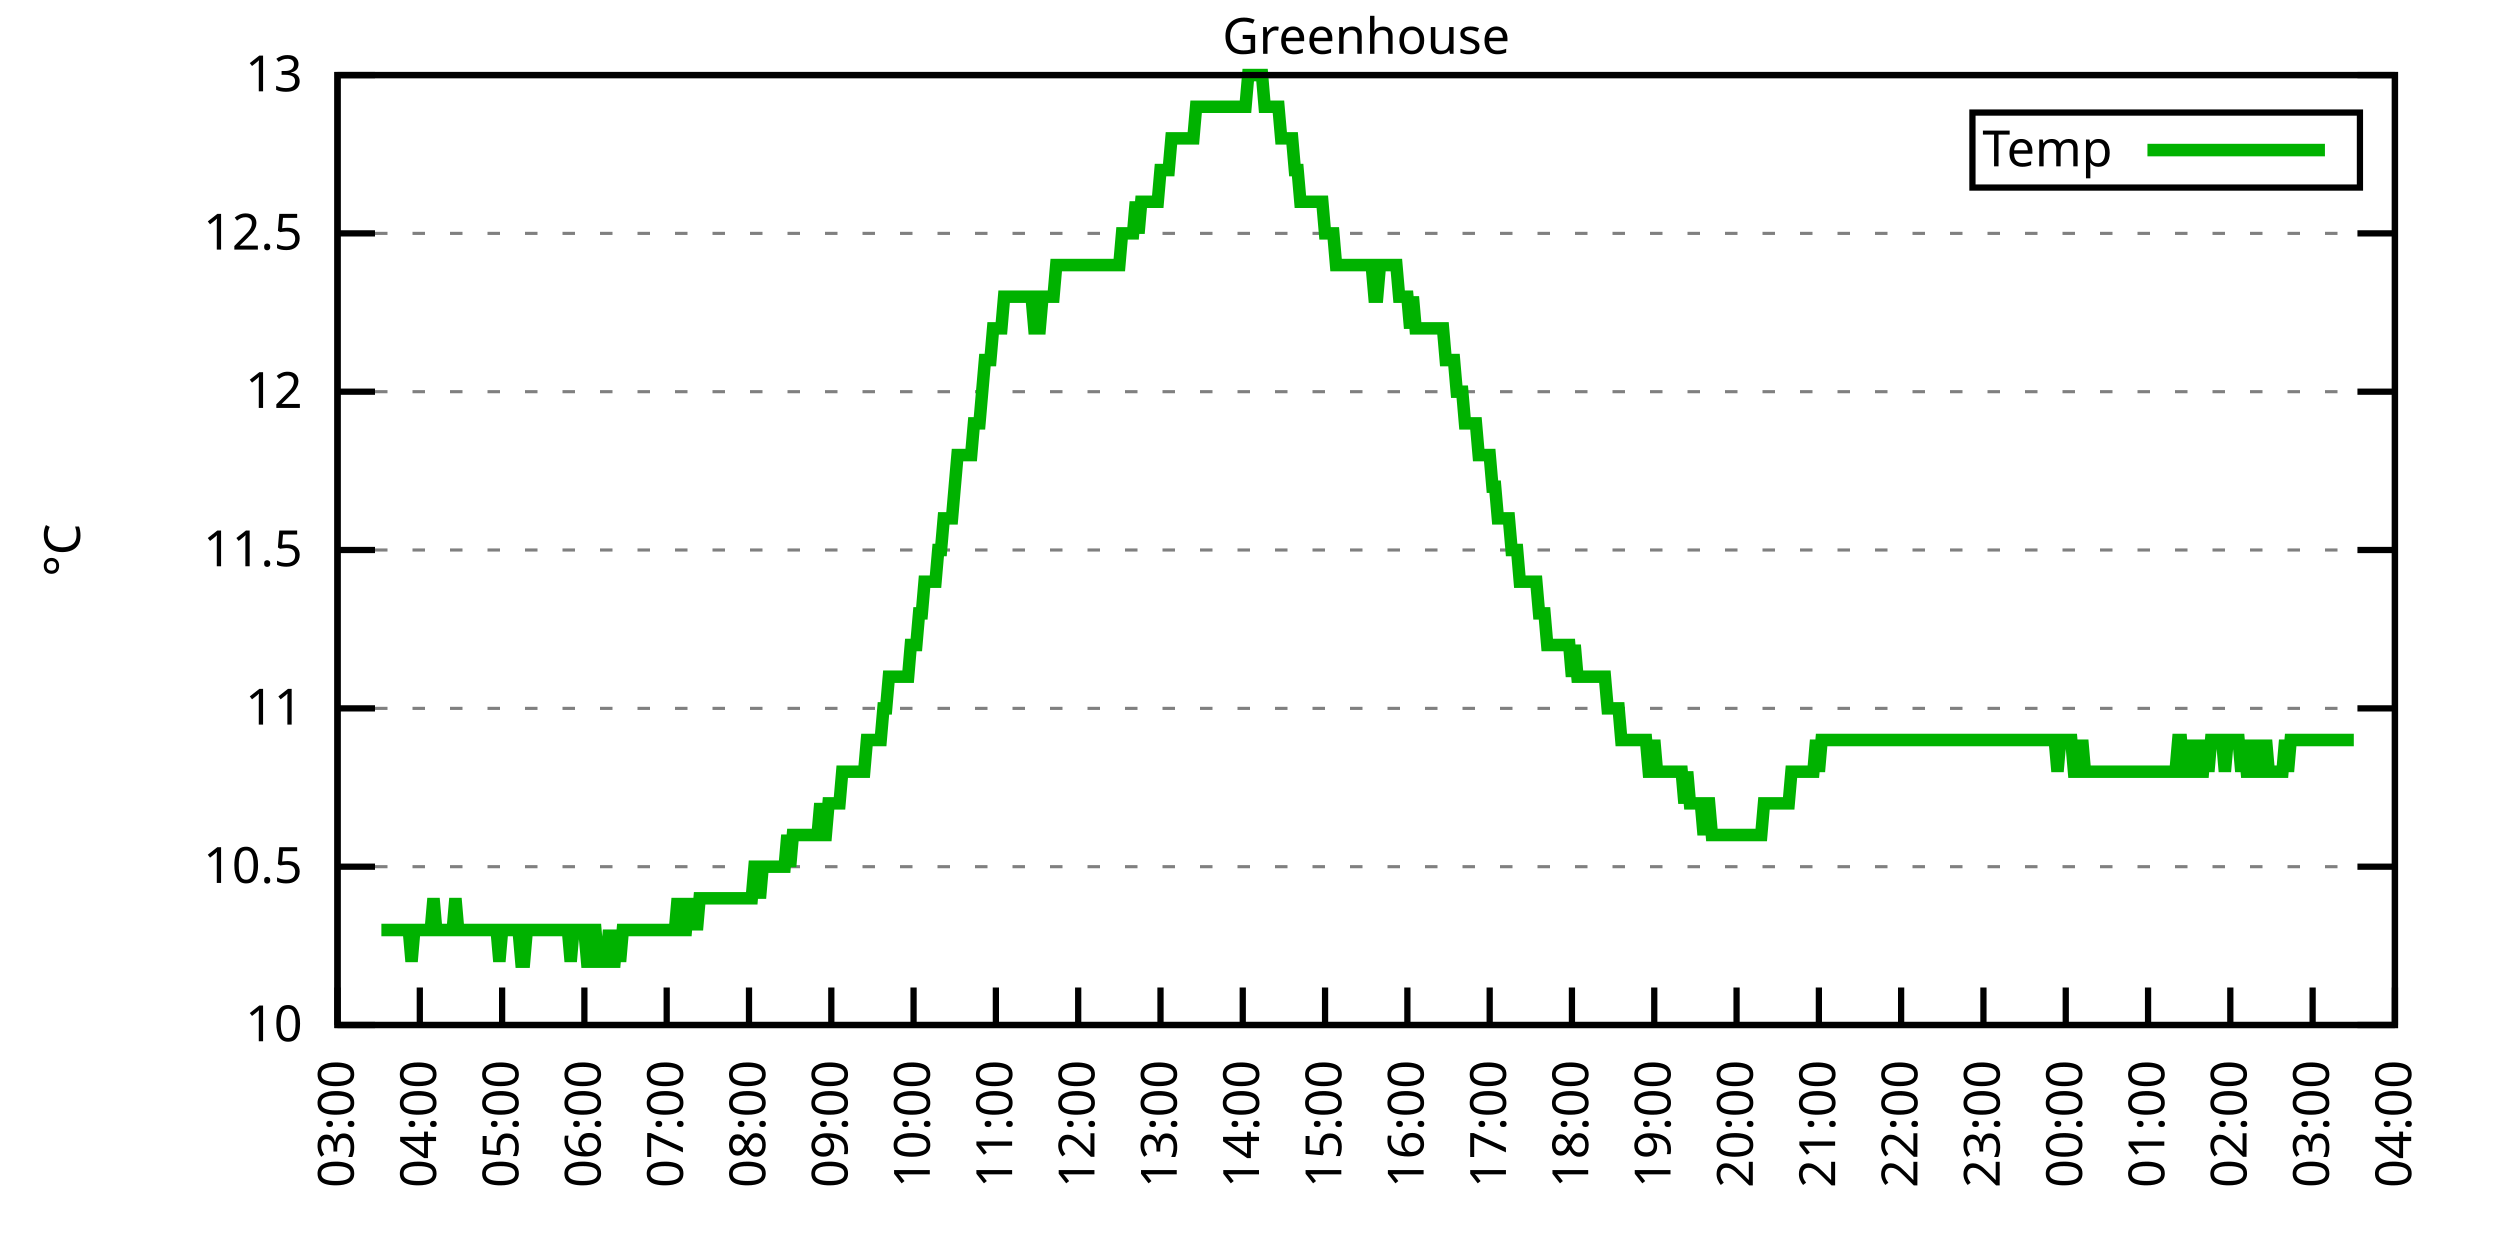
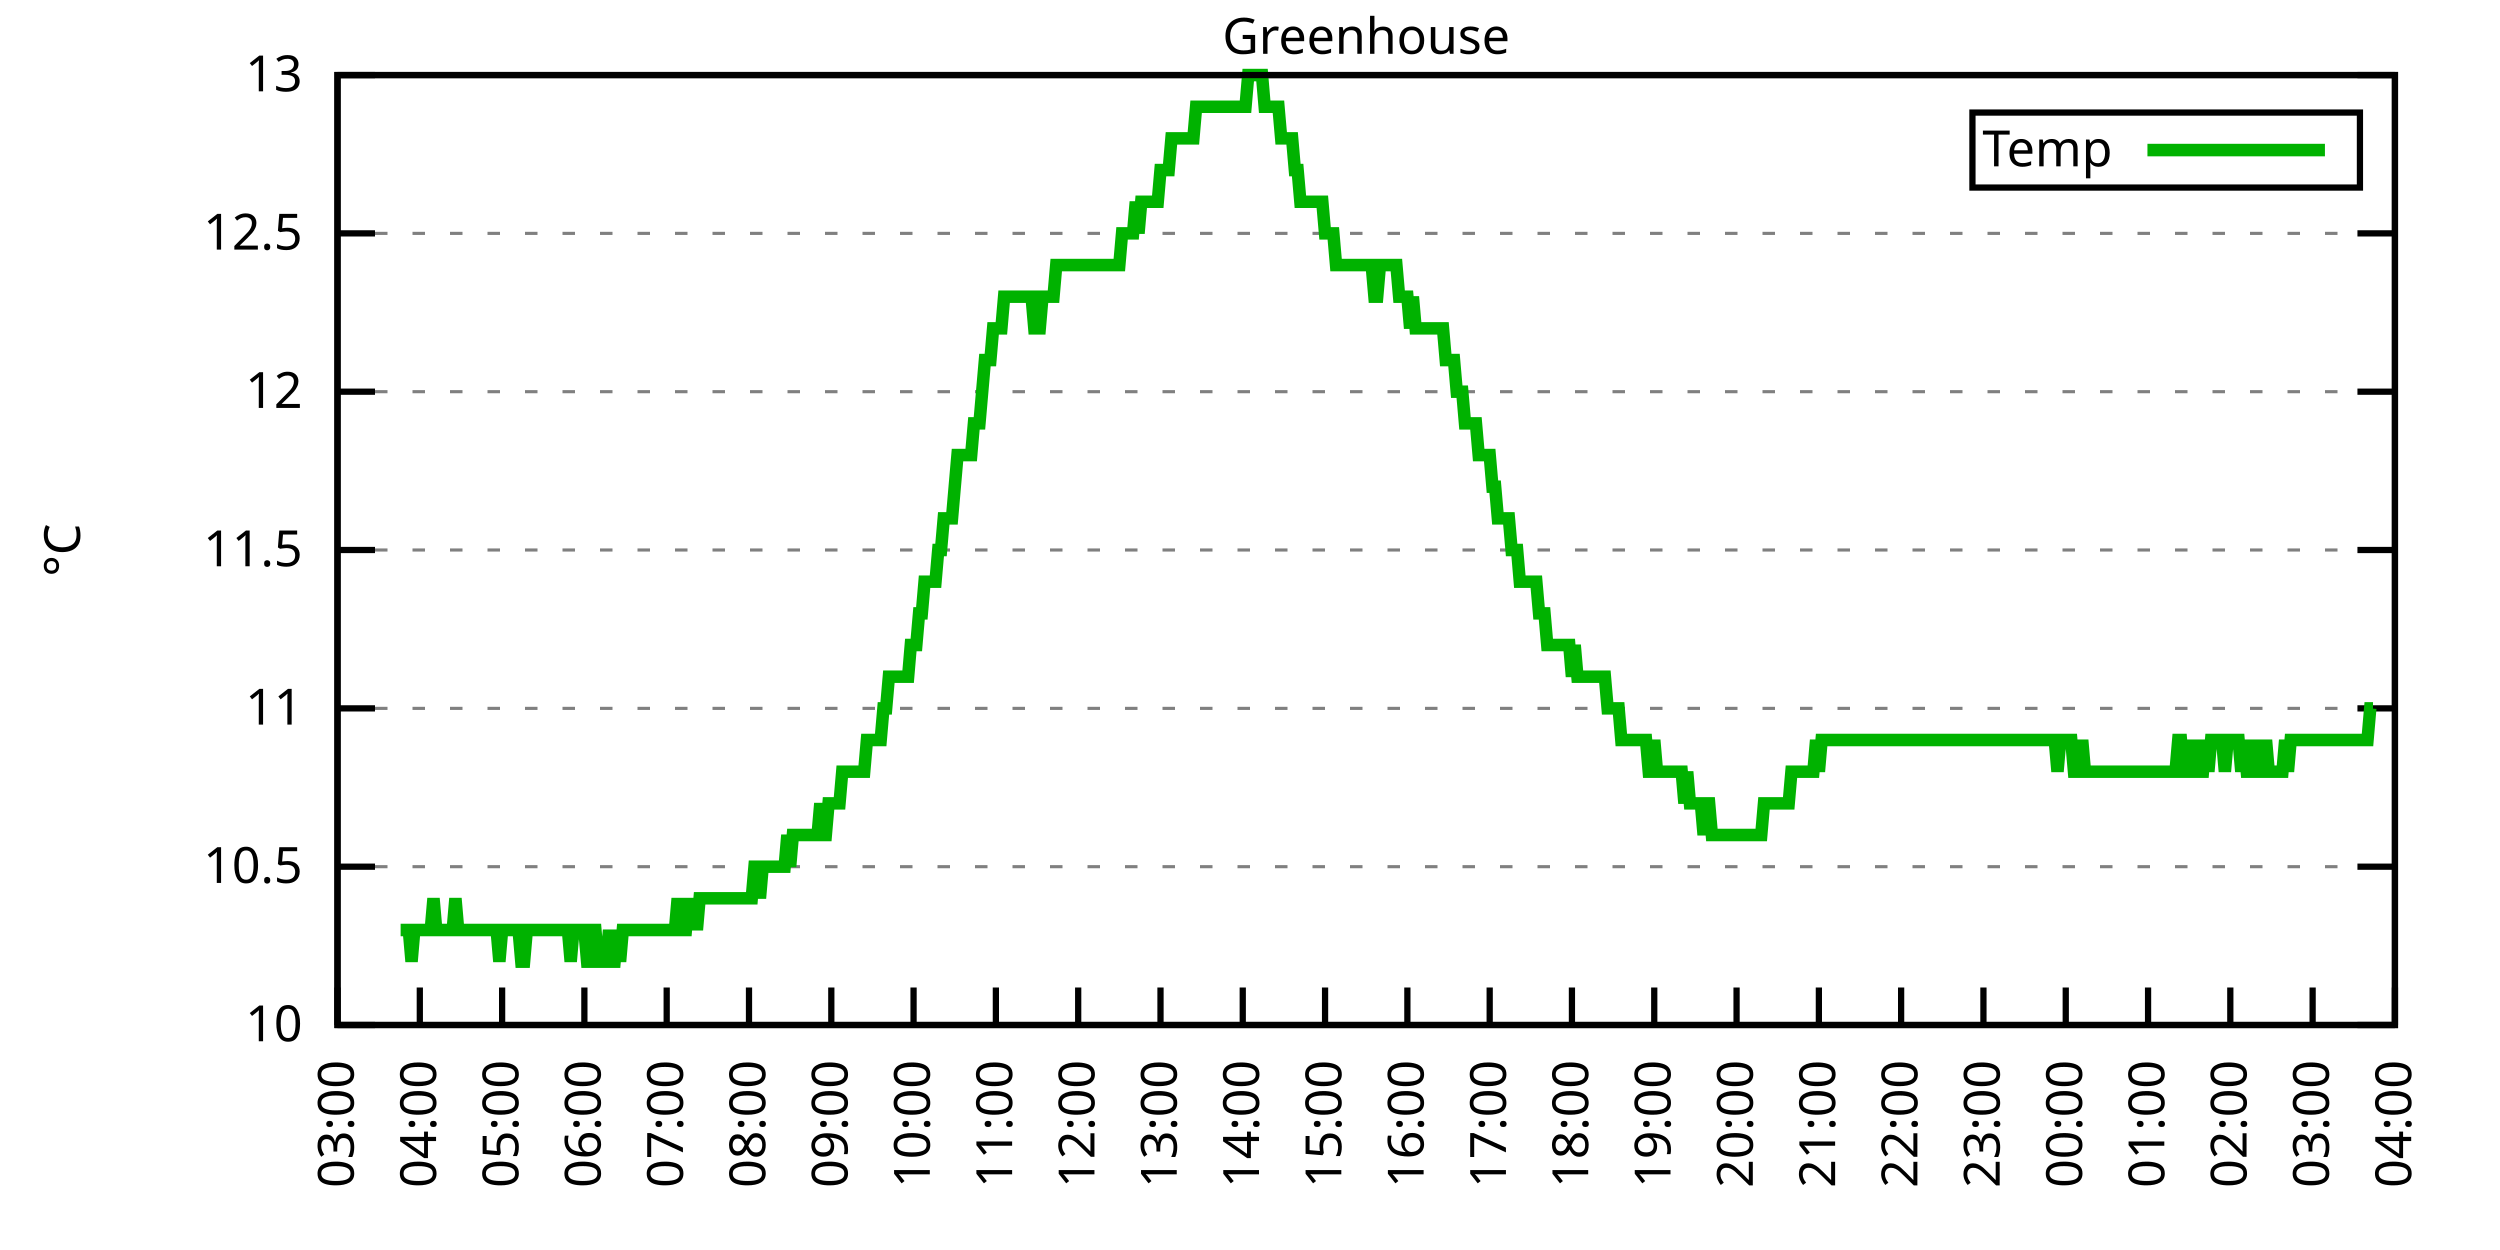
<svg xmlns="http://www.w3.org/2000/svg" xmlns:xlink="http://www.w3.org/1999/xlink" width="400" height="200" viewBox="0 0 400 200">
  <g id="gnuplot_canvas">
    <rect x="0" y="0" width="400" height="200" fill="none" />
    <defs>
      <circle id="gpDot" r="0.5" stroke-width="0.5" stroke="currentColor" />
      <path id="gpPt0" stroke-width="0.333" stroke="currentColor" d="M-1,0 h2 M0,-1 v2" />
      <path id="gpPt1" stroke-width="0.333" stroke="currentColor" d="M-1,-1 L1,1 M1,-1 L-1,1" />
      <path id="gpPt2" stroke-width="0.333" stroke="currentColor" d="M-1,0 L1,0 M0,-1 L0,1 M-1,-1 L1,1 M-1,1 L1,-1" />
      <rect id="gpPt3" stroke-width="0.333" stroke="currentColor" x="-1" y="-1" width="2" height="2" />
      <rect id="gpPt4" stroke-width="0.333" stroke="currentColor" fill="currentColor" x="-1" y="-1" width="2" height="2" />
      <circle id="gpPt5" stroke-width="0.333" stroke="currentColor" cx="0" cy="0" r="1" />
      <use xlink:href="#gpPt5" id="gpPt6" fill="currentColor" stroke="none" />
      <path id="gpPt7" stroke-width="0.333" stroke="currentColor" d="M0,-1.33 L-1.33,0.67 L1.33,0.67 z" />
      <use xlink:href="#gpPt7" id="gpPt8" fill="currentColor" stroke="none" />
      <use xlink:href="#gpPt7" id="gpPt9" stroke="currentColor" transform="rotate(180)" />
      <use xlink:href="#gpPt9" id="gpPt10" fill="currentColor" stroke="none" />
      <use xlink:href="#gpPt3" id="gpPt11" stroke="currentColor" transform="rotate(45)" />
      <use xlink:href="#gpPt11" id="gpPt12" fill="currentColor" stroke="none" />
      <path id="gpPt13" stroke-width="0.333" stroke="currentColor" d="M0,1.330 L1.265,0.411 L0.782,-1.067 L-0.782,-1.076 L-1.265,0.411 z" />
      <use xlink:href="#gpPt13" id="gpPt14" fill="currentColor" stroke="none" />
      <filter id="textbox" filterUnits="objectBoundingBox" x="0" y="0" height="1" width="1">
        <feFlood flood-color="white" flood-opacity="1" result="bgnd" />
        <feComposite in="SourceGraphic" in2="bgnd" operator="atop" />
      </filter>
      <filter id="greybox" filterUnits="objectBoundingBox" x="0" y="0" height="1" width="1">
        <feFlood flood-color="lightgrey" flood-opacity="1" result="grey" />
        <feComposite in="SourceGraphic" in2="grey" operator="atop" />
      </filter>
    </defs>
    <g fill="none" color="white" stroke="currentColor" stroke-width="1.00" stroke-linecap="butt" stroke-linejoin="miter">
</g>
    <g fill="none" color="black" stroke="currentColor" stroke-width="1.00" stroke-linecap="butt" stroke-linejoin="miter">
      <g stroke="none" shape-rendering="crispEdges">
        <polygon fill="rgb(255, 255, 255)" points="54.00,164.00 383.18,164.00 383.18,12.02 54.00,12.02 " />
      </g>
    </g>
    <g fill="none" color="black" stroke="currentColor" stroke-width="1.00" stroke-linecap="butt" stroke-linejoin="miter">
</g>
    <g fill="none" color="black" stroke="black" stroke-width="0.50" stroke-linecap="butt" stroke-linejoin="miter">
</g>
    <g fill="none" color="gray" stroke="currentColor" stroke-width="0.50" stroke-linecap="butt" stroke-linejoin="miter">
      <path stroke="gray" stroke-dasharray="2,4" class="gridline" d="M54.00,164.00 L383.19,164.00  " />
    </g>
    <g fill="none" color="gray" stroke="gray" stroke-width="1.00" stroke-linecap="butt" stroke-linejoin="miter">
</g>
    <g fill="none" color="black" stroke="currentColor" stroke-width="1.00" stroke-linecap="butt" stroke-linejoin="miter">
      <path stroke="black" d="M54.00,164.00 L60.00,164.00 M383.19,164.00 L377.19,164.00  " />
      <g transform="translate(48.40,166.60)" stroke="none" fill="black" font-family="Sans" font-size="8.00" text-anchor="end">
        <text>
          <tspan font-family="Sans"> 10</tspan>
        </text>
      </g>
    </g>
    <g fill="none" color="black" stroke="currentColor" stroke-width="1.00" stroke-linecap="butt" stroke-linejoin="miter">
</g>
    <g fill="none" color="black" stroke="black" stroke-width="0.50" stroke-linecap="butt" stroke-linejoin="miter">
</g>
    <g fill="none" color="gray" stroke="currentColor" stroke-width="0.50" stroke-linecap="butt" stroke-linejoin="miter">
      <path stroke="gray" stroke-dasharray="2,4" class="gridline" d="M54.00,138.67 L383.19,138.67  " />
    </g>
    <g fill="none" color="gray" stroke="gray" stroke-width="1.00" stroke-linecap="butt" stroke-linejoin="miter">
</g>
    <g fill="none" color="black" stroke="currentColor" stroke-width="1.00" stroke-linecap="butt" stroke-linejoin="miter">
      <path stroke="black" d="M54.00,138.67 L60.00,138.67 M383.19,138.67 L377.19,138.67  " />
      <g transform="translate(48.40,141.27)" stroke="none" fill="black" font-family="Sans" font-size="8.00" text-anchor="end">
        <text>
          <tspan font-family="Sans"> 10.5</tspan>
        </text>
      </g>
    </g>
    <g fill="none" color="black" stroke="currentColor" stroke-width="1.00" stroke-linecap="butt" stroke-linejoin="miter">
</g>
    <g fill="none" color="black" stroke="black" stroke-width="0.50" stroke-linecap="butt" stroke-linejoin="miter">
</g>
    <g fill="none" color="gray" stroke="currentColor" stroke-width="0.50" stroke-linecap="butt" stroke-linejoin="miter">
      <path stroke="gray" stroke-dasharray="2,4" class="gridline" d="M54.00,113.34 L383.19,113.34  " />
    </g>
    <g fill="none" color="gray" stroke="gray" stroke-width="1.00" stroke-linecap="butt" stroke-linejoin="miter">
</g>
    <g fill="none" color="black" stroke="currentColor" stroke-width="1.00" stroke-linecap="butt" stroke-linejoin="miter">
      <path stroke="black" d="M54.00,113.34 L60.00,113.34 M383.19,113.34 L377.19,113.34  " />
      <g transform="translate(48.40,115.94)" stroke="none" fill="black" font-family="Sans" font-size="8.00" text-anchor="end">
        <text>
          <tspan font-family="Sans"> 11</tspan>
        </text>
      </g>
    </g>
    <g fill="none" color="black" stroke="currentColor" stroke-width="1.00" stroke-linecap="butt" stroke-linejoin="miter">
</g>
    <g fill="none" color="black" stroke="black" stroke-width="0.50" stroke-linecap="butt" stroke-linejoin="miter">
</g>
    <g fill="none" color="gray" stroke="currentColor" stroke-width="0.50" stroke-linecap="butt" stroke-linejoin="miter">
      <path stroke="gray" stroke-dasharray="2,4" class="gridline" d="M54.00,88.00 L383.19,88.00  " />
    </g>
    <g fill="none" color="gray" stroke="gray" stroke-width="1.00" stroke-linecap="butt" stroke-linejoin="miter">
</g>
    <g fill="none" color="black" stroke="currentColor" stroke-width="1.00" stroke-linecap="butt" stroke-linejoin="miter">
      <path stroke="black" d="M54.00,88.00 L60.00,88.00 M383.19,88.00 L377.19,88.00  " />
      <g transform="translate(48.40,90.60)" stroke="none" fill="black" font-family="Sans" font-size="8.00" text-anchor="end">
        <text>
          <tspan font-family="Sans"> 11.5</tspan>
        </text>
      </g>
    </g>
    <g fill="none" color="black" stroke="currentColor" stroke-width="1.00" stroke-linecap="butt" stroke-linejoin="miter">
</g>
    <g fill="none" color="black" stroke="black" stroke-width="0.50" stroke-linecap="butt" stroke-linejoin="miter">
</g>
    <g fill="none" color="gray" stroke="currentColor" stroke-width="0.50" stroke-linecap="butt" stroke-linejoin="miter">
      <path stroke="gray" stroke-dasharray="2,4" class="gridline" d="M54.00,62.67 L383.19,62.67  " />
    </g>
    <g fill="none" color="gray" stroke="gray" stroke-width="1.00" stroke-linecap="butt" stroke-linejoin="miter">
</g>
    <g fill="none" color="black" stroke="currentColor" stroke-width="1.00" stroke-linecap="butt" stroke-linejoin="miter">
      <path stroke="black" d="M54.00,62.67 L60.00,62.67 M383.19,62.67 L377.19,62.67  " />
      <g transform="translate(48.40,65.27)" stroke="none" fill="black" font-family="Sans" font-size="8.00" text-anchor="end">
        <text>
          <tspan font-family="Sans"> 12</tspan>
        </text>
      </g>
    </g>
    <g fill="none" color="black" stroke="currentColor" stroke-width="1.00" stroke-linecap="butt" stroke-linejoin="miter">
</g>
    <g fill="none" color="black" stroke="black" stroke-width="0.50" stroke-linecap="butt" stroke-linejoin="miter">
</g>
    <g fill="none" color="gray" stroke="currentColor" stroke-width="0.50" stroke-linecap="butt" stroke-linejoin="miter">
      <path stroke="gray" stroke-dasharray="2,4" class="gridline" d="M54.00,37.34 L383.19,37.34  " />
    </g>
    <g fill="none" color="gray" stroke="gray" stroke-width="1.00" stroke-linecap="butt" stroke-linejoin="miter">
</g>
    <g fill="none" color="black" stroke="currentColor" stroke-width="1.00" stroke-linecap="butt" stroke-linejoin="miter">
      <path stroke="black" d="M54.00,37.34 L60.00,37.34 M383.19,37.34 L377.19,37.34  " />
      <g transform="translate(48.40,39.94)" stroke="none" fill="black" font-family="Sans" font-size="8.00" text-anchor="end">
        <text>
          <tspan font-family="Sans"> 12.5</tspan>
        </text>
      </g>
    </g>
    <g fill="none" color="black" stroke="currentColor" stroke-width="1.00" stroke-linecap="butt" stroke-linejoin="miter">
</g>
    <g fill="none" color="black" stroke="black" stroke-width="0.50" stroke-linecap="butt" stroke-linejoin="miter">
</g>
    <g fill="none" color="gray" stroke="currentColor" stroke-width="0.50" stroke-linecap="butt" stroke-linejoin="miter">
      <path stroke="gray" stroke-dasharray="2,4" class="gridline" d="M54.00,12.01 L383.19,12.01  " />
    </g>
    <g fill="none" color="gray" stroke="gray" stroke-width="1.00" stroke-linecap="butt" stroke-linejoin="miter">
</g>
    <g fill="none" color="black" stroke="currentColor" stroke-width="1.00" stroke-linecap="butt" stroke-linejoin="miter">
      <path stroke="black" d="M54.00,12.01 L60.00,12.01 M383.19,12.01 L377.19,12.01  " />
      <g transform="translate(48.40,14.61)" stroke="none" fill="black" font-family="Sans" font-size="8.00" text-anchor="end">
        <text>
          <tspan font-family="Sans"> 13</tspan>
        </text>
      </g>
    </g>
    <g fill="none" color="black" stroke="currentColor" stroke-width="1.00" stroke-linecap="butt" stroke-linejoin="miter">
      <path stroke="black" d="M54.00,164.00 L54.00,158.00  " />
      <g transform="translate(56.60,169.60) rotate(270.00)" stroke="none" fill="black" font-family="Sans" font-size="8.00" text-anchor="end">
        <text>
          <tspan font-family="Sans">03:00</tspan>
        </text>
      </g>
    </g>
    <g fill="none" color="black" stroke="currentColor" stroke-width="1.00" stroke-linecap="butt" stroke-linejoin="miter">
      <path stroke="black" d="M67.17,164.00 L67.17,158.00  " />
      <g transform="translate(69.77,169.60) rotate(270.00)" stroke="none" fill="black" font-family="Sans" font-size="8.00" text-anchor="end">
        <text>
          <tspan font-family="Sans">04:00</tspan>
        </text>
      </g>
    </g>
    <g fill="none" color="black" stroke="currentColor" stroke-width="1.00" stroke-linecap="butt" stroke-linejoin="miter">
      <path stroke="black" d="M80.34,164.00 L80.34,158.00  " />
      <g transform="translate(82.94,169.60) rotate(270.00)" stroke="none" fill="black" font-family="Sans" font-size="8.00" text-anchor="end">
        <text>
          <tspan font-family="Sans">05:00</tspan>
        </text>
      </g>
    </g>
    <g fill="none" color="black" stroke="currentColor" stroke-width="1.00" stroke-linecap="butt" stroke-linejoin="miter">
      <path stroke="black" d="M93.50,164.00 L93.50,158.00  " />
      <g transform="translate(96.10,169.60) rotate(270.00)" stroke="none" fill="black" font-family="Sans" font-size="8.00" text-anchor="end">
        <text>
          <tspan font-family="Sans">06:00</tspan>
        </text>
      </g>
    </g>
    <g fill="none" color="black" stroke="currentColor" stroke-width="1.00" stroke-linecap="butt" stroke-linejoin="miter">
      <path stroke="black" d="M106.67,164.00 L106.67,158.00  " />
      <g transform="translate(109.27,169.60) rotate(270.00)" stroke="none" fill="black" font-family="Sans" font-size="8.00" text-anchor="end">
        <text>
          <tspan font-family="Sans">07:00</tspan>
        </text>
      </g>
    </g>
    <g fill="none" color="black" stroke="currentColor" stroke-width="1.00" stroke-linecap="butt" stroke-linejoin="miter">
      <path stroke="black" d="M119.84,164.00 L119.84,158.00  " />
      <g transform="translate(122.44,169.60) rotate(270.00)" stroke="none" fill="black" font-family="Sans" font-size="8.00" text-anchor="end">
        <text>
          <tspan font-family="Sans">08:00</tspan>
        </text>
      </g>
    </g>
    <g fill="none" color="black" stroke="currentColor" stroke-width="1.00" stroke-linecap="butt" stroke-linejoin="miter">
      <path stroke="black" d="M133.01,164.00 L133.01,158.00  " />
      <g transform="translate(135.61,169.60) rotate(270.00)" stroke="none" fill="black" font-family="Sans" font-size="8.00" text-anchor="end">
        <text>
          <tspan font-family="Sans">09:00</tspan>
        </text>
      </g>
    </g>
    <g fill="none" color="black" stroke="currentColor" stroke-width="1.00" stroke-linecap="butt" stroke-linejoin="miter">
      <path stroke="black" d="M146.17,164.00 L146.17,158.00  " />
      <g transform="translate(148.77,169.60) rotate(270.00)" stroke="none" fill="black" font-family="Sans" font-size="8.00" text-anchor="end">
        <text>
          <tspan font-family="Sans">10:00</tspan>
        </text>
      </g>
    </g>
    <g fill="none" color="black" stroke="currentColor" stroke-width="1.00" stroke-linecap="butt" stroke-linejoin="miter">
      <path stroke="black" d="M159.34,164.00 L159.34,158.00  " />
      <g transform="translate(161.94,169.60) rotate(270.00)" stroke="none" fill="black" font-family="Sans" font-size="8.00" text-anchor="end">
        <text>
          <tspan font-family="Sans">11:00</tspan>
        </text>
      </g>
    </g>
    <g fill="none" color="black" stroke="currentColor" stroke-width="1.00" stroke-linecap="butt" stroke-linejoin="miter">
      <path stroke="black" d="M172.51,164.00 L172.51,158.00  " />
      <g transform="translate(175.11,169.60) rotate(270.00)" stroke="none" fill="black" font-family="Sans" font-size="8.00" text-anchor="end">
        <text>
          <tspan font-family="Sans">12:00</tspan>
        </text>
      </g>
    </g>
    <g fill="none" color="black" stroke="currentColor" stroke-width="1.00" stroke-linecap="butt" stroke-linejoin="miter">
      <path stroke="black" d="M185.68,164.00 L185.68,158.00  " />
      <g transform="translate(188.28,169.60) rotate(270.00)" stroke="none" fill="black" font-family="Sans" font-size="8.00" text-anchor="end">
        <text>
          <tspan font-family="Sans">13:00</tspan>
        </text>
      </g>
    </g>
    <g fill="none" color="black" stroke="currentColor" stroke-width="1.00" stroke-linecap="butt" stroke-linejoin="miter">
      <path stroke="black" d="M198.84,164.00 L198.84,158.00  " />
      <g transform="translate(201.44,169.60) rotate(270.00)" stroke="none" fill="black" font-family="Sans" font-size="8.00" text-anchor="end">
        <text>
          <tspan font-family="Sans">14:00</tspan>
        </text>
      </g>
    </g>
    <g fill="none" color="black" stroke="currentColor" stroke-width="1.00" stroke-linecap="butt" stroke-linejoin="miter">
      <path stroke="black" d="M212.01,164.00 L212.01,158.00  " />
      <g transform="translate(214.61,169.60) rotate(270.00)" stroke="none" fill="black" font-family="Sans" font-size="8.00" text-anchor="end">
        <text>
          <tspan font-family="Sans">15:00</tspan>
        </text>
      </g>
    </g>
    <g fill="none" color="black" stroke="currentColor" stroke-width="1.00" stroke-linecap="butt" stroke-linejoin="miter">
      <path stroke="black" d="M225.18,164.00 L225.18,158.00  " />
      <g transform="translate(227.78,169.60) rotate(270.00)" stroke="none" fill="black" font-family="Sans" font-size="8.00" text-anchor="end">
        <text>
          <tspan font-family="Sans">16:00</tspan>
        </text>
      </g>
    </g>
    <g fill="none" color="black" stroke="currentColor" stroke-width="1.00" stroke-linecap="butt" stroke-linejoin="miter">
      <path stroke="black" d="M238.35,164.00 L238.35,158.00  " />
      <g transform="translate(240.95,169.60) rotate(270.00)" stroke="none" fill="black" font-family="Sans" font-size="8.00" text-anchor="end">
        <text>
          <tspan font-family="Sans">17:00</tspan>
        </text>
      </g>
    </g>
    <g fill="none" color="black" stroke="currentColor" stroke-width="1.00" stroke-linecap="butt" stroke-linejoin="miter">
      <path stroke="black" d="M251.51,164.00 L251.51,158.00  " />
      <g transform="translate(254.11,169.60) rotate(270.00)" stroke="none" fill="black" font-family="Sans" font-size="8.00" text-anchor="end">
        <text>
          <tspan font-family="Sans">18:00</tspan>
        </text>
      </g>
    </g>
    <g fill="none" color="black" stroke="currentColor" stroke-width="1.00" stroke-linecap="butt" stroke-linejoin="miter">
      <path stroke="black" d="M264.68,164.00 L264.68,158.00  " />
      <g transform="translate(267.28,169.60) rotate(270.00)" stroke="none" fill="black" font-family="Sans" font-size="8.00" text-anchor="end">
        <text>
          <tspan font-family="Sans">19:00</tspan>
        </text>
      </g>
    </g>
    <g fill="none" color="black" stroke="currentColor" stroke-width="1.00" stroke-linecap="butt" stroke-linejoin="miter">
      <path stroke="black" d="M277.85,164.00 L277.85,158.00  " />
      <g transform="translate(280.45,169.60) rotate(270.00)" stroke="none" fill="black" font-family="Sans" font-size="8.00" text-anchor="end">
        <text>
          <tspan font-family="Sans">20:00</tspan>
        </text>
      </g>
    </g>
    <g fill="none" color="black" stroke="currentColor" stroke-width="1.00" stroke-linecap="butt" stroke-linejoin="miter">
      <path stroke="black" d="M291.02,164.00 L291.02,158.00  " />
      <g transform="translate(293.62,169.60) rotate(270.00)" stroke="none" fill="black" font-family="Sans" font-size="8.00" text-anchor="end">
        <text>
          <tspan font-family="Sans">21:00</tspan>
        </text>
      </g>
    </g>
    <g fill="none" color="black" stroke="currentColor" stroke-width="1.00" stroke-linecap="butt" stroke-linejoin="miter">
      <path stroke="black" d="M304.18,164.00 L304.18,158.00  " />
      <g transform="translate(306.78,169.60) rotate(270.00)" stroke="none" fill="black" font-family="Sans" font-size="8.00" text-anchor="end">
        <text>
          <tspan font-family="Sans">22:00</tspan>
        </text>
      </g>
    </g>
    <g fill="none" color="black" stroke="currentColor" stroke-width="1.00" stroke-linecap="butt" stroke-linejoin="miter">
      <path stroke="black" d="M317.35,164.00 L317.35,158.00  " />
      <g transform="translate(319.95,169.60) rotate(270.00)" stroke="none" fill="black" font-family="Sans" font-size="8.00" text-anchor="end">
        <text>
          <tspan font-family="Sans">23:00</tspan>
        </text>
      </g>
    </g>
    <g fill="none" color="black" stroke="currentColor" stroke-width="1.00" stroke-linecap="butt" stroke-linejoin="miter">
      <path stroke="black" d="M330.52,164.00 L330.52,158.00  " />
      <g transform="translate(333.12,169.60) rotate(270.00)" stroke="none" fill="black" font-family="Sans" font-size="8.00" text-anchor="end">
        <text>
          <tspan font-family="Sans">00:00</tspan>
        </text>
      </g>
    </g>
    <g fill="none" color="black" stroke="currentColor" stroke-width="1.00" stroke-linecap="butt" stroke-linejoin="miter">
      <path stroke="black" d="M343.69,164.00 L343.69,158.00  " />
      <g transform="translate(346.29,169.60) rotate(270.00)" stroke="none" fill="black" font-family="Sans" font-size="8.00" text-anchor="end">
        <text>
          <tspan font-family="Sans">01:00</tspan>
        </text>
      </g>
    </g>
    <g fill="none" color="black" stroke="currentColor" stroke-width="1.00" stroke-linecap="butt" stroke-linejoin="miter">
      <path stroke="black" d="M356.85,164.00 L356.85,158.00  " />
      <g transform="translate(359.45,169.60) rotate(270.00)" stroke="none" fill="black" font-family="Sans" font-size="8.00" text-anchor="end">
        <text>
          <tspan font-family="Sans">02:00</tspan>
        </text>
      </g>
    </g>
    <g fill="none" color="black" stroke="currentColor" stroke-width="1.00" stroke-linecap="butt" stroke-linejoin="miter">
      <path stroke="black" d="M370.02,164.00 L370.02,158.00  " />
      <g transform="translate(372.62,169.60) rotate(270.00)" stroke="none" fill="black" font-family="Sans" font-size="8.00" text-anchor="end">
        <text>
          <tspan font-family="Sans">03:00</tspan>
        </text>
      </g>
    </g>
    <g fill="none" color="black" stroke="currentColor" stroke-width="1.00" stroke-linecap="butt" stroke-linejoin="miter">
      <path stroke="black" d="M383.19,164.00 L383.19,158.00  " />
      <g transform="translate(385.79,169.60) rotate(270.00)" stroke="none" fill="black" font-family="Sans" font-size="8.00" text-anchor="end">
        <text>
          <tspan font-family="Sans">04:00</tspan>
        </text>
      </g>
    </g>
    <g fill="none" color="black" stroke="currentColor" stroke-width="1.00" stroke-linecap="butt" stroke-linejoin="miter">
</g>
    <g fill="none" color="black" stroke="currentColor" stroke-width="1.00" stroke-linecap="butt" stroke-linejoin="miter">
      <path stroke="black" d="M54.00,12.01 L54.00,164.00 L383.19,164.00 L383.19,12.01 L54.00,12.01 Z  " />
    </g>
    <g fill="none" color="black" stroke="currentColor" stroke-width="1.00" stroke-linecap="butt" stroke-linejoin="miter">
</g>
    <g fill="none" color="black" stroke="currentColor" stroke-width="1.00" stroke-linecap="butt" stroke-linejoin="miter">
      <path stroke="black" d="M315.59,30.01 L315.59,18.01 L377.59,18.01 L377.59,30.01 L315.59,30.01 Z  " />
    </g>
    <g id="Greenhouse_plot_1">
      <g fill="none" color="white" stroke="black" stroke-width="2.00" stroke-linecap="butt" stroke-linejoin="miter">
</g>
      <g fill="none" color="black" stroke="currentColor" stroke-width="2.00" stroke-linecap="butt" stroke-linejoin="miter">
        <g transform="translate(337.99,26.61)" stroke="none" fill="black" font-family="Sans" font-size="8.00" text-anchor="end">
          <text>
            <tspan font-family="Sans">Temp</tspan>
          </text>
        </g>
      </g>
      <g fill="none" color="black" stroke="currentColor" stroke-width="2.00" stroke-linecap="butt" stroke-linejoin="miter">
-         <path stroke="rgb(  0, 178,   0)" d="M343.59,24.01 L371.99,24.01 M61.02,148.80 L61.46,148.80 L61.90,148.80 L62.34,148.80 L62.78,148.80 L63.22,148.80   L63.66,148.80 L64.10,148.80 L64.53,148.80 L64.97,148.80 L65.41,148.80 L65.85,153.87 L66.29,148.80 L66.73,148.80   L67.17,148.80 L67.61,148.80 L68.05,148.80 L68.48,148.80 L68.92,148.80 L69.36,143.73 L69.80,148.80 L70.24,148.80   L70.68,148.80 L71.12,148.80 L71.56,148.80 L72.00,148.80 L72.43,148.80 L72.87,143.73 L73.31,148.80 L73.75,148.80   L74.19,148.80 L74.63,148.80 L75.07,148.80 L75.51,148.80 L75.95,148.80 L76.38,148.80 L76.82,148.80 L77.26,148.80   L77.70,148.80 L78.14,148.80 L78.58,148.80 L79.02,148.80 L79.46,148.80 L79.90,153.87 L80.34,148.80 L80.77,148.80   L81.21,148.80 L81.65,148.80 L82.09,148.80 L82.53,148.80 L82.97,148.80 L83.41,153.87 L83.85,153.87 L84.29,148.80   L84.72,148.80 L85.16,148.80 L85.60,148.80 L86.04,148.80 L86.48,148.80 L86.92,148.80 L87.36,148.80 L87.80,148.80   L88.24,148.80 L88.67,148.80 L89.11,148.80 L89.55,148.80 L89.99,148.80 L90.43,148.80 L90.87,148.80 L91.31,153.87   L91.75,148.80 L92.19,148.80 L92.62,148.80 L93.06,148.80 L93.50,148.80 L93.94,153.87 L94.38,153.87 L94.82,148.80   L95.26,148.80 L95.70,153.87 L96.14,153.87 L96.58,153.87 L97.01,153.87 L97.45,148.80 L97.89,153.87 L98.33,153.87   L98.77,148.80 L99.21,153.87 L99.65,148.80 L100.09,148.80 L100.53,148.80 L100.96,148.80 L101.40,148.80 L101.84,148.80   L102.28,148.80 L102.72,148.80 L103.16,148.80 L103.60,148.80 L104.04,148.80 L104.48,148.80 L104.91,148.80 L105.35,148.80   L105.79,148.80 L106.23,148.80 L106.67,148.80 L107.11,148.80 L107.55,148.80 L107.99,148.80 L108.43,143.73 L108.87,148.80   L109.30,148.80 L109.74,148.80 L110.18,143.73 L110.62,148.80 L111.06,143.73 L111.50,148.80 L111.94,143.73 L112.38,143.73   L112.82,143.73 L113.25,143.73 L113.69,143.73 L114.13,143.73 L114.57,143.73 L115.01,143.73 L115.45,143.73 L115.89,143.73   L116.33,143.73 L116.77,143.73 L117.20,143.73 L117.64,143.73 L118.08,143.73 L118.52,143.73 L118.96,143.73 L119.40,143.73   L119.84,143.73 L120.28,143.73 L120.72,138.67 L121.15,138.67 L121.59,143.73 L122.03,138.67 L122.47,138.67 L122.91,138.67   L123.35,138.67 L123.79,138.67 L124.23,138.67 L124.67,138.67 L125.11,138.67 L125.54,138.67 L125.98,133.60 L126.42,138.67   L126.86,133.60 L127.30,133.60 L127.74,133.60 L128.18,133.60 L128.62,133.60 L129.06,133.60 L129.49,133.60 L129.93,133.60   L130.37,133.60 L130.81,133.60 L131.25,128.54 L131.69,133.60 L132.13,133.60 L132.57,128.54 L133.01,128.54 L133.44,128.54   L133.88,128.54 L134.32,128.54 L134.76,123.47 L135.20,123.47 L135.64,123.47 L136.08,123.47 L136.52,123.47 L136.96,123.47   L137.39,123.47 L137.83,123.47 L138.27,123.47 L138.71,118.40 L139.15,118.40 L139.59,118.40 L140.03,118.40 L140.47,118.40   L140.91,118.40 L141.35,113.34 L141.78,113.34 L142.22,108.27 L142.66,108.27 L143.10,108.27 L143.54,108.27 L143.98,108.27   L144.42,108.27 L144.86,108.27 L145.30,108.27 L145.73,103.20 L146.17,103.20 L146.61,103.20 L147.05,98.14 L147.49,98.14   L147.93,93.07 L148.37,93.07 L148.81,93.07 L149.25,93.07 L149.68,93.07 L150.12,88.00 L150.56,88.00 L151.00,82.94   L151.44,82.94 L151.88,82.94 L152.32,82.94 L152.76,77.87 L153.20,72.81 L153.63,72.81 L154.07,72.81 L154.51,72.81   L154.95,72.81 L155.39,72.81 L155.83,67.74 L156.27,67.74 L156.71,67.74 L157.15,62.67 L157.59,57.61 L158.02,57.61   L158.46,57.61 L158.90,52.54 L159.34,52.54 L159.78,52.54 L160.22,52.54 L160.66,47.47 L161.10,47.47 L161.54,47.47   L161.97,47.47 L162.41,47.47 L162.85,47.47 L163.29,47.47 L163.73,47.47 L164.17,47.47 L164.61,47.47 L165.05,47.47   L165.49,52.54 L165.92,52.54 L166.36,52.54 L166.80,47.47 L167.24,47.47 L167.68,47.47 L168.12,47.47 L168.56,47.47   L169.00,42.41 L169.44,42.41 L169.87,42.41 L170.31,42.41 L170.75,42.41 L171.19,42.41 L171.63,42.41 L172.07,42.41   L172.51,42.41 L172.95,42.41 L173.39,42.41 L173.83,42.41 L174.26,42.41 L174.70,42.41 L175.14,42.41 L175.58,42.41   L176.02,42.41 L176.46,42.41 L176.90,42.41 L177.34,42.41 L177.78,42.41 L178.21,42.41 L178.65,42.41 L179.09,42.41   L179.53,37.34 L179.97,37.34 L180.41,37.34 L180.85,37.34 L181.29,37.34 L181.73,32.28 L182.16,37.34 L182.60,32.28   L183.04,32.28 L183.48,32.28 L183.92,32.28 L184.36,32.28 L184.80,32.28 L185.24,32.28 L185.68,27.21 L186.11,27.21   L186.55,27.21 L186.99,27.21 L187.43,22.14 L187.87,22.14 L188.31,22.14 L188.75,22.14 L189.19,22.14 L189.63,22.14   L190.07,22.14 L190.50,22.14 L190.94,22.14 L191.38,17.08 L191.82,17.08 L192.26,17.08 L192.70,17.08 L193.14,17.08   L193.58,17.08 L194.02,17.08 L194.45,17.08 L194.89,17.08 L195.33,17.08 L195.77,17.08 L196.21,17.08 L196.65,17.08   L197.09,17.08 L197.53,17.08 L197.97,17.08 L198.40,17.08 L198.84,17.08 L199.28,17.08 L199.72,12.01 L200.16,12.01   L200.60,12.01 L201.04,12.01 L201.48,12.01 L201.92,12.01 L202.35,17.08 L202.79,17.08 L203.23,17.08 L203.67,17.08   L204.11,17.08 L204.55,17.08 L204.99,22.14 L205.43,22.14 L205.87,22.14 L206.31,22.14 L206.74,22.14 L207.18,27.21   L207.62,27.21 L208.06,32.28 L208.50,32.28 L208.94,32.28 L209.38,32.28 L209.82,32.28 L210.26,32.28 L210.69,32.28   L211.13,32.28 L211.57,32.28 L212.01,37.34 L212.45,37.34 L212.89,37.34 L213.33,37.34 L213.77,42.41 L214.21,42.41   L214.64,42.41 L215.08,42.41 L215.52,42.41 L215.96,42.41 L216.40,42.41 L216.84,42.41 L217.28,42.41 L217.72,42.41   L218.16,42.41 L218.60,42.41 L219.03,42.41 L219.47,42.41 L219.91,47.47 L220.35,47.47 L220.79,42.41 L221.23,42.41   L221.67,42.41 L222.11,42.41 L222.55,42.41 L222.98,42.41 L223.42,42.41 L223.86,47.47 L224.30,47.47 L224.74,47.47   L225.18,47.47 L225.62,52.54 L226.06,47.47 L226.50,52.54 L226.93,52.54 L227.37,52.54 L227.81,52.54 L228.25,52.54   L228.69,52.54 L229.13,52.54 L229.57,52.54 L230.01,52.54 L230.45,52.54 L230.88,52.54 L231.32,57.61 L231.76,57.61   L232.20,57.61 L232.64,57.61 L233.08,62.67 L233.52,62.67 L233.96,62.67 L234.40,67.74 L234.84,67.74 L235.27,67.74   L235.71,67.74 L236.15,67.74 L236.59,72.81 L237.03,72.81 L237.47,72.81 L237.91,72.81 L238.35,72.81 L238.79,77.87   L239.22,77.87 L239.66,82.94 L240.10,82.94 L240.54,82.94 L240.98,82.94 L241.42,82.94 L241.86,88.00 L242.30,88.00   L242.74,88.00 L243.17,93.07 L243.61,93.07 L244.05,93.07 L244.49,93.07 L244.93,93.07 L245.37,93.07 L245.81,93.07   L246.25,98.14 L246.69,98.14 L247.12,98.14 L247.56,103.20 L248.00,103.20 L248.44,103.20 L248.88,103.20 L249.32,103.20   L249.76,103.20 L250.20,103.20 L250.64,103.20 L251.08,103.20 L251.51,108.27 L251.95,103.20 L252.39,108.27 L252.83,108.27   L253.27,108.27 L253.71,108.27 L254.15,108.27 L254.59,108.27 L255.03,108.27 L255.46,108.27 L255.90,108.27 L256.34,108.27   L256.78,108.27 L257.22,113.34 L257.66,113.34 L258.10,113.34 L258.54,113.34 L258.98,113.34 L259.41,118.40 L259.85,118.40   L260.29,118.40 L260.73,118.40 L261.17,118.40 L261.61,118.40 L262.05,118.40 L262.49,118.40 L262.93,118.40 L263.36,118.40   L263.80,123.47 L264.24,123.47 L264.68,118.40 L265.12,123.47 L265.56,123.47 L266.00,123.47 L266.44,123.47 L266.88,123.47   L267.32,123.47 L267.75,123.47 L268.19,123.47 L268.63,123.47 L269.07,123.47 L269.51,128.54 L269.95,123.47 L270.39,128.54   L270.83,128.54 L271.27,128.54 L271.70,128.54 L272.14,128.54 L272.58,133.60 L273.02,128.54 L273.46,128.54 L273.90,133.60   L274.34,133.60 L274.78,133.60 L275.22,133.60 L275.65,133.60 L276.09,133.60 L276.53,133.60 L276.97,133.60 L277.41,133.60   L277.85,133.60 L278.29,133.60 L278.73,133.60 L279.17,133.60 L279.60,133.60 L280.04,133.60 L280.48,133.60 L280.92,133.60   L281.36,133.60 L281.80,133.60 L282.24,128.54 L282.68,128.54 L283.12,128.54 L283.56,128.54 L283.99,128.54 L284.43,128.54   L284.87,128.54 L285.31,128.54 L285.75,128.54 L286.19,128.54 L286.63,123.47 L287.07,123.47 L287.51,123.47 L287.94,123.47   L288.38,123.47 L288.82,123.47 L289.26,123.47 L289.70,123.47 L290.14,123.47 L290.58,118.40 L291.02,123.47 L291.46,118.40   L291.89,118.40 L292.33,118.40 L292.77,118.40 L293.21,118.40 L293.65,118.40 L294.09,118.40 L294.53,118.40 L294.97,118.40   L295.41,118.40 L295.84,118.40 L296.28,118.40 L296.72,118.40 L297.16,118.40 L297.60,118.40 L298.04,118.40 L298.48,118.40   L298.92,118.40 L299.36,118.40 L299.80,118.40 L300.23,118.40 L300.67,118.40 L301.11,118.40 L301.55,118.40 L301.99,118.40   L302.43,118.40 L302.87,118.40 L303.31,118.40 L303.75,118.40 L304.18,118.40 L304.62,118.40 L305.06,118.40 L305.50,118.40   L305.94,118.40 L306.38,118.40 L306.82,118.40 L307.26,118.40 L307.70,118.40 L308.13,118.40 L308.57,118.40 L309.01,118.40   L309.45,118.40 L309.89,118.40 L310.33,118.40 L310.77,118.40 L311.21,118.40 L311.65,118.40 L312.08,118.40 L312.52,118.40   L312.96,118.40 L313.40,118.40 L313.84,118.40 L314.28,118.40 L314.72,118.40 L315.16,118.40 L315.60,118.40 L316.04,118.40   L316.47,118.40 L316.91,118.40 L317.35,118.40 L317.79,118.40 L318.23,118.40 L318.67,118.40 L319.11,118.40 L319.55,118.40   L319.99,118.40 L320.42,118.40 L320.86,118.40 L321.30,118.40 L321.74,118.40 L322.18,118.40 L322.62,118.40 L323.06,118.40   L323.50,118.40 L323.94,118.40 L324.37,118.40 L324.81,118.40 L325.25,118.40 L325.69,118.40 L326.13,118.40 L326.57,118.40   L327.01,118.40 L327.45,118.40 L327.89,118.40 L328.33,118.40 L328.76,118.40 L329.20,123.47 L329.64,118.40 L330.08,118.40   L330.52,118.40 L330.96,118.40 L331.40,118.40 L331.84,123.47 L332.28,123.47 L332.71,123.47 L333.15,118.40 L333.59,123.47   L334.03,123.47 L334.47,123.47 L334.91,123.47 L335.35,123.47 L335.79,123.47 L336.23,123.47 L336.66,123.47 L337.10,123.47   L337.54,123.47 L337.98,123.47 L338.42,123.47 L338.86,123.47 L339.30,123.47 L339.74,123.47 L340.18,123.47 L340.61,123.47   L341.05,123.47 L341.49,123.47 L341.93,123.47 L342.37,123.47 L342.81,123.47 L343.25,123.47 L343.69,123.47 L344.13,123.47   L344.57,123.47 L345.00,123.47 L345.44,123.47 L345.88,123.47 L346.32,123.47 L346.76,123.47 L347.20,123.47 L347.64,123.47   L348.08,123.47 L348.52,118.40 L348.95,118.40 L349.39,123.47 L349.83,123.47 L350.27,118.40 L350.71,123.47 L351.15,123.47   L351.59,118.40 L352.03,123.47 L352.47,123.47 L352.90,118.40 L353.34,123.47 L353.78,118.40 L354.22,118.40 L354.66,118.40   L355.10,118.40 L355.54,118.40 L355.98,123.47 L356.42,118.40 L356.85,118.40 L357.29,118.40 L357.73,118.40 L358.17,118.40   L358.61,123.47 L359.05,118.40 L359.49,123.47 L359.93,123.47 L360.37,123.47 L360.81,118.40 L361.24,123.47 L361.68,123.47   L362.12,123.47 L362.56,118.40 L363.00,123.47 L363.44,123.47 L363.88,123.47 L364.32,123.47 L364.76,123.47 L365.19,123.47   L365.63,118.40 L366.07,123.47 L366.51,118.40 L366.95,118.40 L367.39,118.40 L367.83,118.40 L368.27,118.40 L368.71,118.40   L369.14,118.40 L369.58,118.40 L370.02,118.40 L370.46,118.40 L370.90,118.40 L371.34,118.40 L371.78,118.40 L372.22,118.40   L372.66,118.40 L373.09,118.40 L373.53,118.40 L373.97,118.40 L374.41,118.40 L374.85,118.40 L375.29,118.40 L375.73,118.40   L376.17,118.40 L376.61,118.40  " />
+         <path stroke="rgb(  0, 178,   0)" d="M343.59,24.01 L371.99,24.01 M64.10,148.80 L64.53,148.80 L64.97,148.80 L65.41,148.80 L65.85,153.87 L66.29,148.80   L66.73,148.80 L67.17,148.80 L67.61,148.80 L68.05,148.80 L68.48,148.80 L68.92,148.80 L69.36,143.73 L69.80,148.80   L70.24,148.80 L70.68,148.80 L71.12,148.80 L71.56,148.80 L72.00,148.80 L72.43,148.80 L72.87,143.73 L73.31,148.80   L73.75,148.80 L74.19,148.80 L74.63,148.80 L75.07,148.80 L75.51,148.80 L75.95,148.80 L76.38,148.80 L76.82,148.80   L77.26,148.80 L77.70,148.80 L78.14,148.80 L78.58,148.80 L79.02,148.80 L79.46,148.80 L79.90,153.87 L80.34,148.80   L80.77,148.80 L81.21,148.80 L81.65,148.80 L82.09,148.80 L82.53,148.80 L82.97,148.80 L83.41,153.87 L83.85,153.87   L84.29,148.80 L84.72,148.80 L85.16,148.80 L85.60,148.80 L86.04,148.80 L86.48,148.80 L86.92,148.80 L87.36,148.80   L87.80,148.80 L88.24,148.80 L88.67,148.80 L89.11,148.80 L89.55,148.80 L89.99,148.80 L90.43,148.80 L90.87,148.80   L91.31,153.87 L91.75,148.80 L92.19,148.80 L92.62,148.80 L93.06,148.80 L93.50,148.80 L93.94,153.87 L94.38,153.87   L94.82,148.80 L95.26,148.80 L95.70,153.87 L96.14,153.87 L96.58,153.87 L97.01,153.87 L97.45,148.80 L97.89,153.87   L98.33,153.87 L98.77,148.80 L99.21,153.87 L99.65,148.80 L100.09,148.80 L100.53,148.80 L100.96,148.80 L101.40,148.80   L101.84,148.80 L102.28,148.80 L102.72,148.80 L103.16,148.80 L103.60,148.80 L104.04,148.80 L104.48,148.80 L104.91,148.80   L105.35,148.80 L105.79,148.80 L106.23,148.80 L106.67,148.80 L107.11,148.80 L107.55,148.80 L107.99,148.80 L108.43,143.73   L108.87,148.80 L109.30,148.80 L109.74,148.80 L110.18,143.73 L110.62,148.80 L111.06,143.73 L111.50,148.80 L111.94,143.73   L112.38,143.73 L112.82,143.73 L113.25,143.73 L113.69,143.73 L114.13,143.73 L114.57,143.73 L115.01,143.73 L115.45,143.73   L115.89,143.73 L116.33,143.73 L116.77,143.73 L117.20,143.73 L117.64,143.73 L118.08,143.73 L118.52,143.73 L118.96,143.73   L119.40,143.73 L119.84,143.73 L120.28,143.73 L120.72,138.67 L121.15,138.67 L121.59,143.73 L122.03,138.67 L122.47,138.67   L122.91,138.67 L123.35,138.67 L123.79,138.67 L124.23,138.67 L124.67,138.67 L125.11,138.67 L125.54,138.67 L125.98,133.60   L126.42,138.67 L126.86,133.60 L127.30,133.60 L127.74,133.60 L128.18,133.60 L128.62,133.60 L129.06,133.60 L129.49,133.60   L129.93,133.60 L130.37,133.60 L130.81,133.60 L131.25,128.54 L131.69,133.60 L132.13,133.60 L132.57,128.54 L133.01,128.54   L133.44,128.54 L133.88,128.54 L134.32,128.54 L134.76,123.47 L135.20,123.47 L135.64,123.47 L136.08,123.47 L136.52,123.47   L136.96,123.47 L137.39,123.47 L137.83,123.47 L138.27,123.47 L138.71,118.40 L139.15,118.40 L139.59,118.40 L140.03,118.40   L140.47,118.40 L140.91,118.40 L141.35,113.34 L141.78,113.34 L142.22,108.27 L142.66,108.27 L143.10,108.27 L143.54,108.27   L143.98,108.27 L144.42,108.27 L144.86,108.27 L145.30,108.27 L145.73,103.20 L146.17,103.20 L146.61,103.20 L147.05,98.14   L147.49,98.14 L147.93,93.07 L148.37,93.07 L148.81,93.07 L149.25,93.07 L149.68,93.07 L150.12,88.00 L150.56,88.00   L151.00,82.94 L151.44,82.94 L151.88,82.94 L152.32,82.94 L152.76,77.87 L153.20,72.81 L153.63,72.81 L154.07,72.81   L154.51,72.81 L154.95,72.81 L155.39,72.81 L155.83,67.74 L156.27,67.74 L156.71,67.74 L157.15,62.67 L157.59,57.61   L158.02,57.61 L158.46,57.61 L158.90,52.54 L159.34,52.54 L159.78,52.54 L160.22,52.54 L160.66,47.47 L161.10,47.47   L161.54,47.47 L161.97,47.47 L162.41,47.47 L162.85,47.47 L163.29,47.47 L163.73,47.47 L164.17,47.47 L164.61,47.47   L165.05,47.47 L165.49,52.54 L165.92,52.54 L166.36,52.54 L166.80,47.47 L167.24,47.47 L167.68,47.47 L168.12,47.47   L168.56,47.47 L169.00,42.41 L169.44,42.41 L169.87,42.41 L170.31,42.41 L170.75,42.41 L171.19,42.41 L171.63,42.41   L172.07,42.41 L172.51,42.41 L172.95,42.41 L173.39,42.41 L173.83,42.41 L174.26,42.41 L174.70,42.41 L175.14,42.41   L175.58,42.41 L176.02,42.41 L176.46,42.41 L176.90,42.41 L177.34,42.41 L177.78,42.41 L178.21,42.41 L178.65,42.41   L179.09,42.41 L179.53,37.34 L179.97,37.34 L180.41,37.34 L180.85,37.34 L181.29,37.34 L181.73,32.28 L182.16,37.34   L182.60,32.28 L183.04,32.28 L183.48,32.28 L183.92,32.28 L184.36,32.28 L184.80,32.28 L185.24,32.28 L185.68,27.21   L186.11,27.21 L186.55,27.21 L186.99,27.21 L187.43,22.14 L187.87,22.14 L188.31,22.14 L188.75,22.14 L189.19,22.14   L189.63,22.14 L190.07,22.14 L190.50,22.14 L190.94,22.14 L191.38,17.08 L191.82,17.08 L192.26,17.08 L192.70,17.08   L193.14,17.08 L193.58,17.08 L194.02,17.08 L194.45,17.08 L194.89,17.08 L195.33,17.08 L195.77,17.08 L196.21,17.08   L196.65,17.08 L197.09,17.08 L197.53,17.08 L197.97,17.08 L198.40,17.08 L198.84,17.08 L199.28,17.08 L199.72,12.01   L200.16,12.01 L200.60,12.01 L201.04,12.01 L201.48,12.01 L201.92,12.01 L202.35,17.08 L202.79,17.08 L203.23,17.08   L203.67,17.08 L204.11,17.08 L204.55,17.08 L204.99,22.14 L205.43,22.14 L205.87,22.14 L206.31,22.14 L206.74,22.14   L207.18,27.21 L207.62,27.21 L208.06,32.28 L208.50,32.28 L208.94,32.28 L209.38,32.28 L209.82,32.28 L210.26,32.28   L210.69,32.28 L211.13,32.28 L211.57,32.28 L212.01,37.34 L212.45,37.34 L212.89,37.34 L213.33,37.34 L213.77,42.41   L214.21,42.41 L214.64,42.41 L215.08,42.41 L215.52,42.41 L215.96,42.41 L216.40,42.41 L216.84,42.41 L217.28,42.41   L217.72,42.41 L218.16,42.41 L218.60,42.41 L219.03,42.41 L219.47,42.41 L219.91,47.47 L220.35,47.47 L220.79,42.41   L221.23,42.41 L221.67,42.41 L222.11,42.41 L222.55,42.41 L222.98,42.41 L223.42,42.41 L223.86,47.47 L224.30,47.47   L224.74,47.47 L225.18,47.47 L225.62,52.54 L226.06,47.47 L226.50,52.54 L226.93,52.54 L227.37,52.54 L227.81,52.54   L228.25,52.54 L228.69,52.54 L229.13,52.54 L229.57,52.54 L230.01,52.54 L230.45,52.54 L230.88,52.54 L231.32,57.61   L231.76,57.61 L232.20,57.61 L232.64,57.61 L233.08,62.67 L233.52,62.67 L233.96,62.67 L234.40,67.74 L234.84,67.74   L235.27,67.74 L235.71,67.74 L236.15,67.74 L236.59,72.81 L237.03,72.81 L237.47,72.81 L237.91,72.81 L238.35,72.81   L238.79,77.87 L239.22,77.87 L239.66,82.94 L240.10,82.94 L240.54,82.94 L240.98,82.94 L241.42,82.94 L241.86,88.00   L242.30,88.00 L242.74,88.00 L243.17,93.07 L243.61,93.07 L244.05,93.07 L244.49,93.07 L244.93,93.07 L245.37,93.07   L245.81,93.07 L246.25,98.14 L246.69,98.14 L247.12,98.14 L247.56,103.20 L248.00,103.20 L248.44,103.20 L248.88,103.20   L249.32,103.20 L249.76,103.20 L250.20,103.20 L250.64,103.20 L251.08,103.20 L251.51,108.27 L251.95,103.20 L252.39,108.27   L252.83,108.27 L253.27,108.27 L253.71,108.27 L254.15,108.27 L254.59,108.27 L255.03,108.27 L255.46,108.27 L255.90,108.27   L256.34,108.27 L256.78,108.27 L257.22,113.34 L257.66,113.34 L258.10,113.34 L258.54,113.34 L258.98,113.34 L259.41,118.40   L259.85,118.40 L260.29,118.40 L260.73,118.40 L261.17,118.40 L261.61,118.40 L262.05,118.40 L262.49,118.40 L262.93,118.40   L263.36,118.40 L263.80,123.47 L264.24,123.47 L264.68,118.40 L265.12,123.47 L265.56,123.47 L266.00,123.47 L266.44,123.47   L266.88,123.47 L267.32,123.47 L267.75,123.47 L268.19,123.47 L268.63,123.47 L269.07,123.47 L269.51,128.54 L269.95,123.47   L270.39,128.54 L270.83,128.54 L271.27,128.54 L271.70,128.54 L272.14,128.54 L272.58,133.60 L273.02,128.54 L273.46,128.54   L273.90,133.60 L274.34,133.60 L274.78,133.60 L275.22,133.60 L275.65,133.60 L276.09,133.60 L276.53,133.60 L276.97,133.60   L277.41,133.60 L277.85,133.60 L278.29,133.60 L278.73,133.60 L279.17,133.60 L279.60,133.60 L280.04,133.60 L280.48,133.60   L280.92,133.60 L281.36,133.60 L281.80,133.60 L282.24,128.54 L282.68,128.54 L283.12,128.54 L283.56,128.54 L283.99,128.54   L284.43,128.54 L284.87,128.54 L285.31,128.54 L285.75,128.54 L286.19,128.54 L286.63,123.47 L287.07,123.47 L287.51,123.47   L287.94,123.47 L288.38,123.47 L288.82,123.47 L289.26,123.47 L289.70,123.47 L290.14,123.47 L290.58,118.40 L291.02,123.47   L291.46,118.40 L291.89,118.40 L292.33,118.40 L292.77,118.40 L293.21,118.40 L293.65,118.40 L294.09,118.40 L294.53,118.40   L294.97,118.40 L295.41,118.40 L295.84,118.40 L296.28,118.40 L296.72,118.40 L297.16,118.40 L297.60,118.40 L298.04,118.40   L298.48,118.40 L298.92,118.40 L299.36,118.40 L299.80,118.40 L300.23,118.40 L300.67,118.40 L301.11,118.40 L301.55,118.40   L301.99,118.40 L302.43,118.40 L302.87,118.40 L303.31,118.40 L303.75,118.40 L304.18,118.40 L304.62,118.40 L305.06,118.40   L305.50,118.40 L305.94,118.40 L306.38,118.40 L306.82,118.40 L307.26,118.40 L307.70,118.40 L308.13,118.40 L308.57,118.40   L309.01,118.40 L309.45,118.40 L309.89,118.40 L310.33,118.40 L310.77,118.40 L311.21,118.40 L311.65,118.40 L312.08,118.40   L312.52,118.40 L312.96,118.40 L313.40,118.40 L313.84,118.40 L314.28,118.40 L314.72,118.40 L315.16,118.40 L315.60,118.40   L316.04,118.40 L316.47,118.40 L316.91,118.40 L317.35,118.40 L317.79,118.40 L318.23,118.40 L318.67,118.40 L319.11,118.40   L319.55,118.40 L319.99,118.40 L320.42,118.40 L320.86,118.40 L321.30,118.40 L321.74,118.40 L322.18,118.40 L322.62,118.40   L323.06,118.40 L323.50,118.40 L323.94,118.40 L324.37,118.40 L324.81,118.40 L325.25,118.40 L325.69,118.40 L326.13,118.40   L326.57,118.40 L327.01,118.40 L327.45,118.40 L327.89,118.40 L328.33,118.40 L328.76,118.40 L329.20,123.47 L329.64,118.40   L330.08,118.40 L330.52,118.40 L330.96,118.40 L331.40,118.40 L331.84,123.47 L332.28,123.47 L332.71,123.47 L333.15,118.40   L333.59,123.47 L334.03,123.47 L334.47,123.47 L334.91,123.47 L335.35,123.47 L335.79,123.47 L336.23,123.47 L336.66,123.47   L337.10,123.47 L337.54,123.47 L337.98,123.47 L338.42,123.47 L338.86,123.47 L339.30,123.47 L339.74,123.47 L340.18,123.47   L340.61,123.47 L341.05,123.47 L341.49,123.47 L341.93,123.47 L342.37,123.47 L342.81,123.47 L343.25,123.47 L343.69,123.47   L344.13,123.47 L344.57,123.47 L345.00,123.47 L345.44,123.47 L345.88,123.47 L346.32,123.47 L346.76,123.47 L347.20,123.47   L347.64,123.47 L348.08,123.47 L348.52,118.40 L348.95,118.40 L349.39,123.47 L349.83,123.47 L350.27,118.40 L350.71,123.47   L351.15,123.47 L351.59,118.40 L352.03,123.47 L352.47,123.47 L352.90,118.40 L353.34,123.47 L353.78,118.40 L354.22,118.40   L354.66,118.40 L355.10,118.40 L355.54,118.40 L355.98,123.47 L356.42,118.40 L356.85,118.40 L357.29,118.40 L357.73,118.40   L358.17,118.40 L358.61,123.47 L359.05,118.40 L359.49,123.47 L359.93,123.47 L360.37,123.47 L360.81,118.40 L361.24,123.47   L361.68,123.47 L362.12,123.47 L362.56,118.40 L363.00,123.47 L363.44,123.47 L363.88,123.47 L364.32,123.47 L364.76,123.47   L365.19,123.47 L365.63,118.40 L366.07,123.47 L366.51,118.40 L366.95,118.40 L367.39,118.40 L367.83,118.40 L368.27,118.40   L368.71,118.40 L369.14,118.40 L369.58,118.40 L370.02,118.40 L370.46,118.40 L370.90,118.40 L371.34,118.40 L371.78,118.40   L372.22,118.40 L372.66,118.40 L373.09,118.40 L373.53,118.40 L373.97,118.40 L374.41,118.40 L374.85,118.40 L375.29,118.40   L375.73,118.40 L376.17,118.40 L376.61,118.40 L377.05,118.40 L377.48,118.40 L377.92,118.40 L378.36,118.40 L378.80,118.40   L379.24,113.34 L379.68,113.34  " />
      </g>
    </g>
    <g fill="none" color="black" stroke="currentColor" stroke-width="2.00" stroke-linecap="butt" stroke-linejoin="miter">
</g>
    <g fill="none" color="black" stroke="black" stroke-width="1.00" stroke-linecap="butt" stroke-linejoin="miter">
</g>
    <g fill="none" color="black" stroke="currentColor" stroke-width="1.00" stroke-linecap="butt" stroke-linejoin="miter">
      <path stroke="black" d="M54.00,12.01 L54.00,164.00 L383.19,164.00 L383.19,12.01 L54.00,12.01 Z  " />
      <g transform="translate(12.80,88.01) rotate(270.00)" stroke="none" fill="black" font-family="Sans" font-size="8.00" text-anchor="middle">
        <text>
          <tspan font-family="Sans">°C</tspan>
        </text>
      </g>
    </g>
    <g fill="none" color="black" stroke="currentColor" stroke-width="1.00" stroke-linecap="butt" stroke-linejoin="miter">
</g>
    <g fill="none" color="black" stroke="currentColor" stroke-width="1.00" stroke-linecap="butt" stroke-linejoin="miter">
      <g transform="translate(218.59,8.61)" stroke="none" fill="black" font-family="Sans" font-size="8.00" text-anchor="middle">
        <text>
          <tspan font-family="Sans">Greenhouse</tspan>
        </text>
      </g>
    </g>
    <g fill="none" color="black" stroke="currentColor" stroke-width="1.00" stroke-linecap="butt" stroke-linejoin="miter">
</g>
  </g>
</svg>
